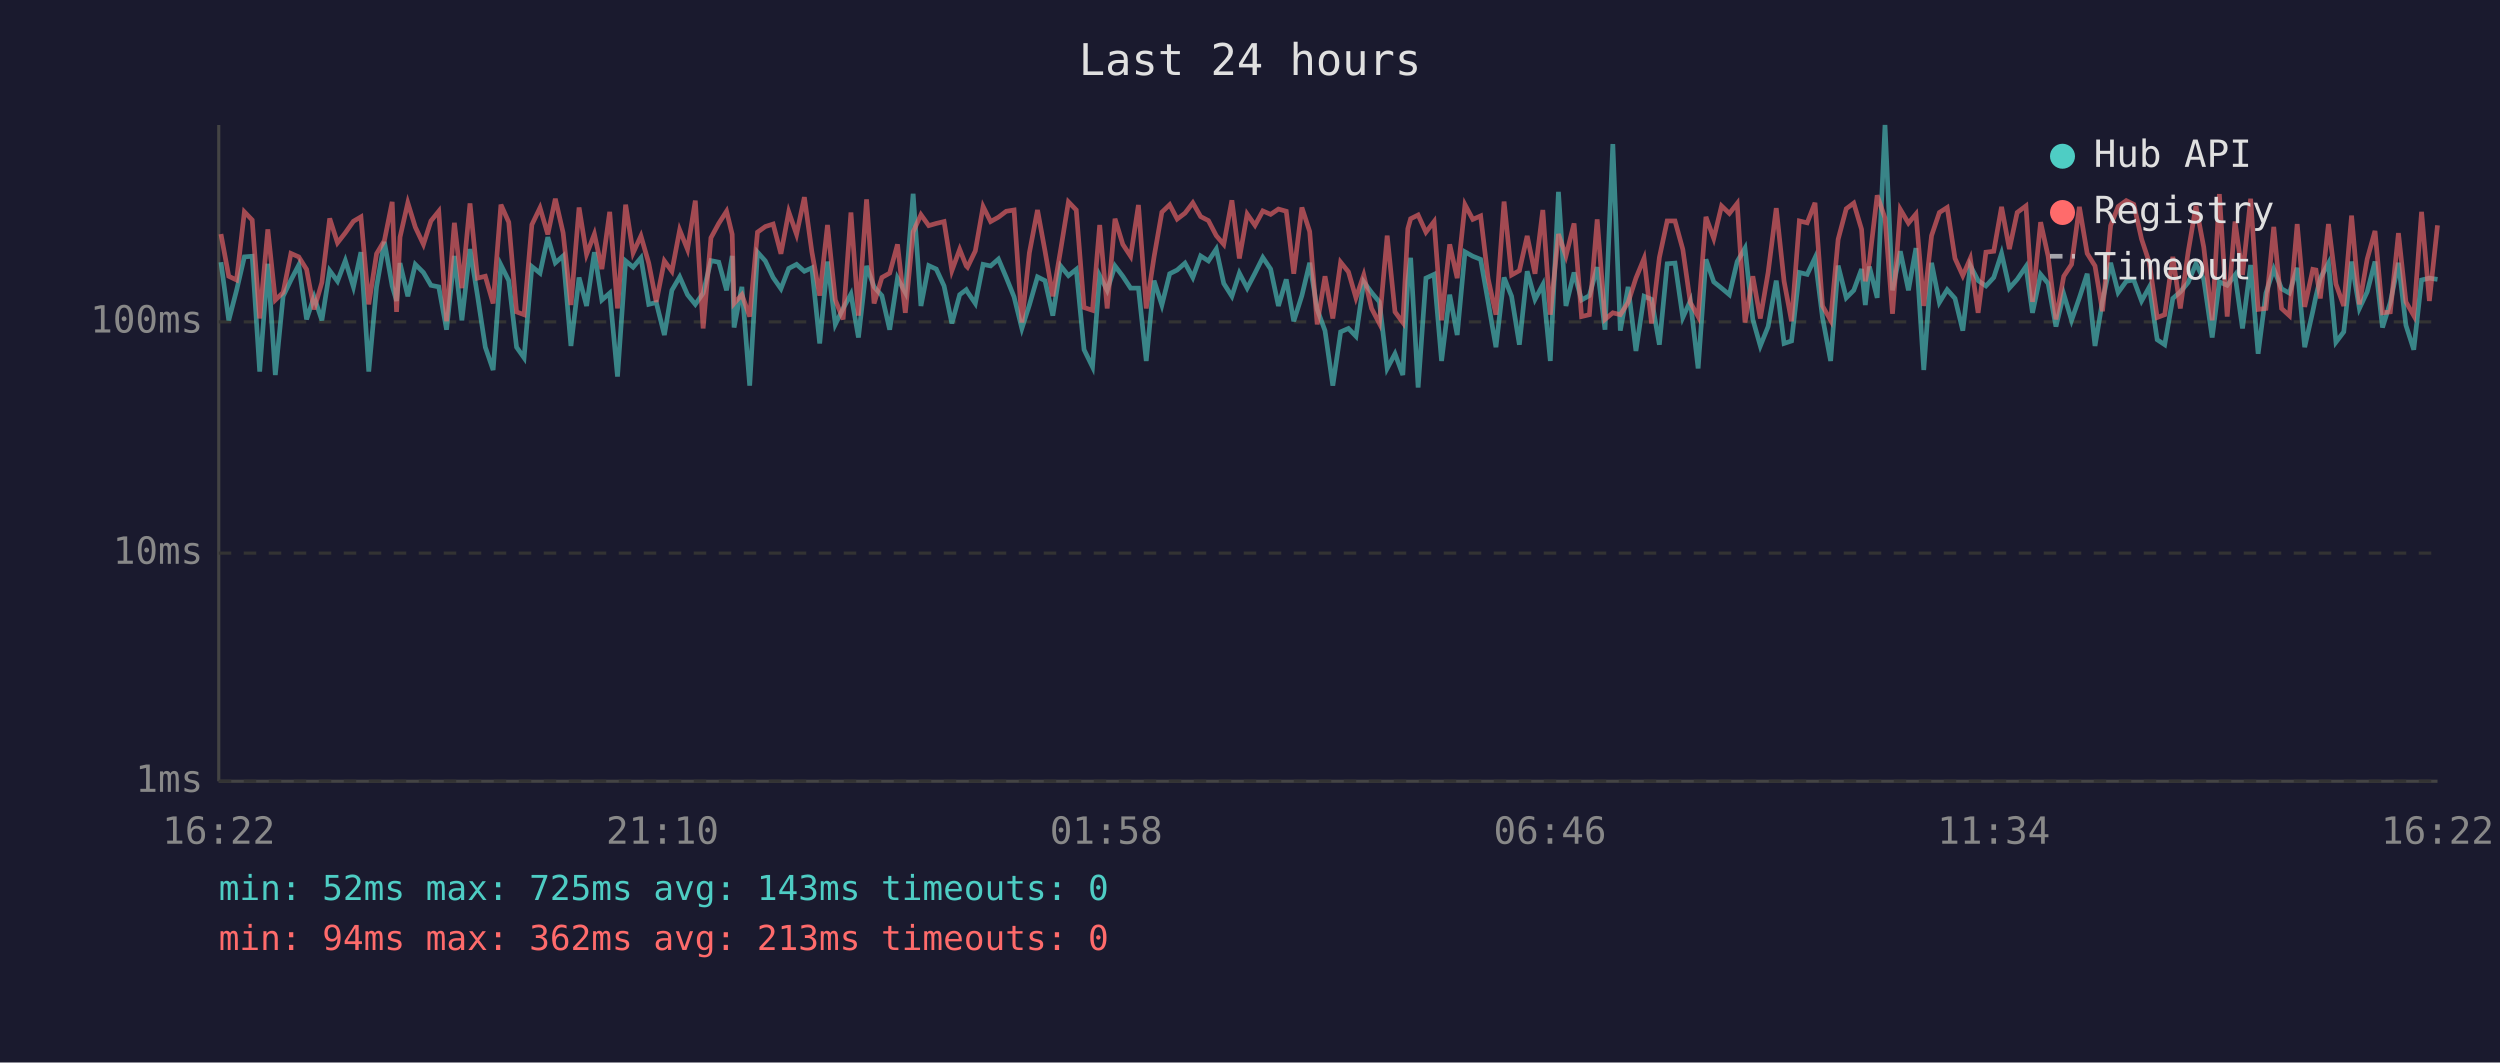
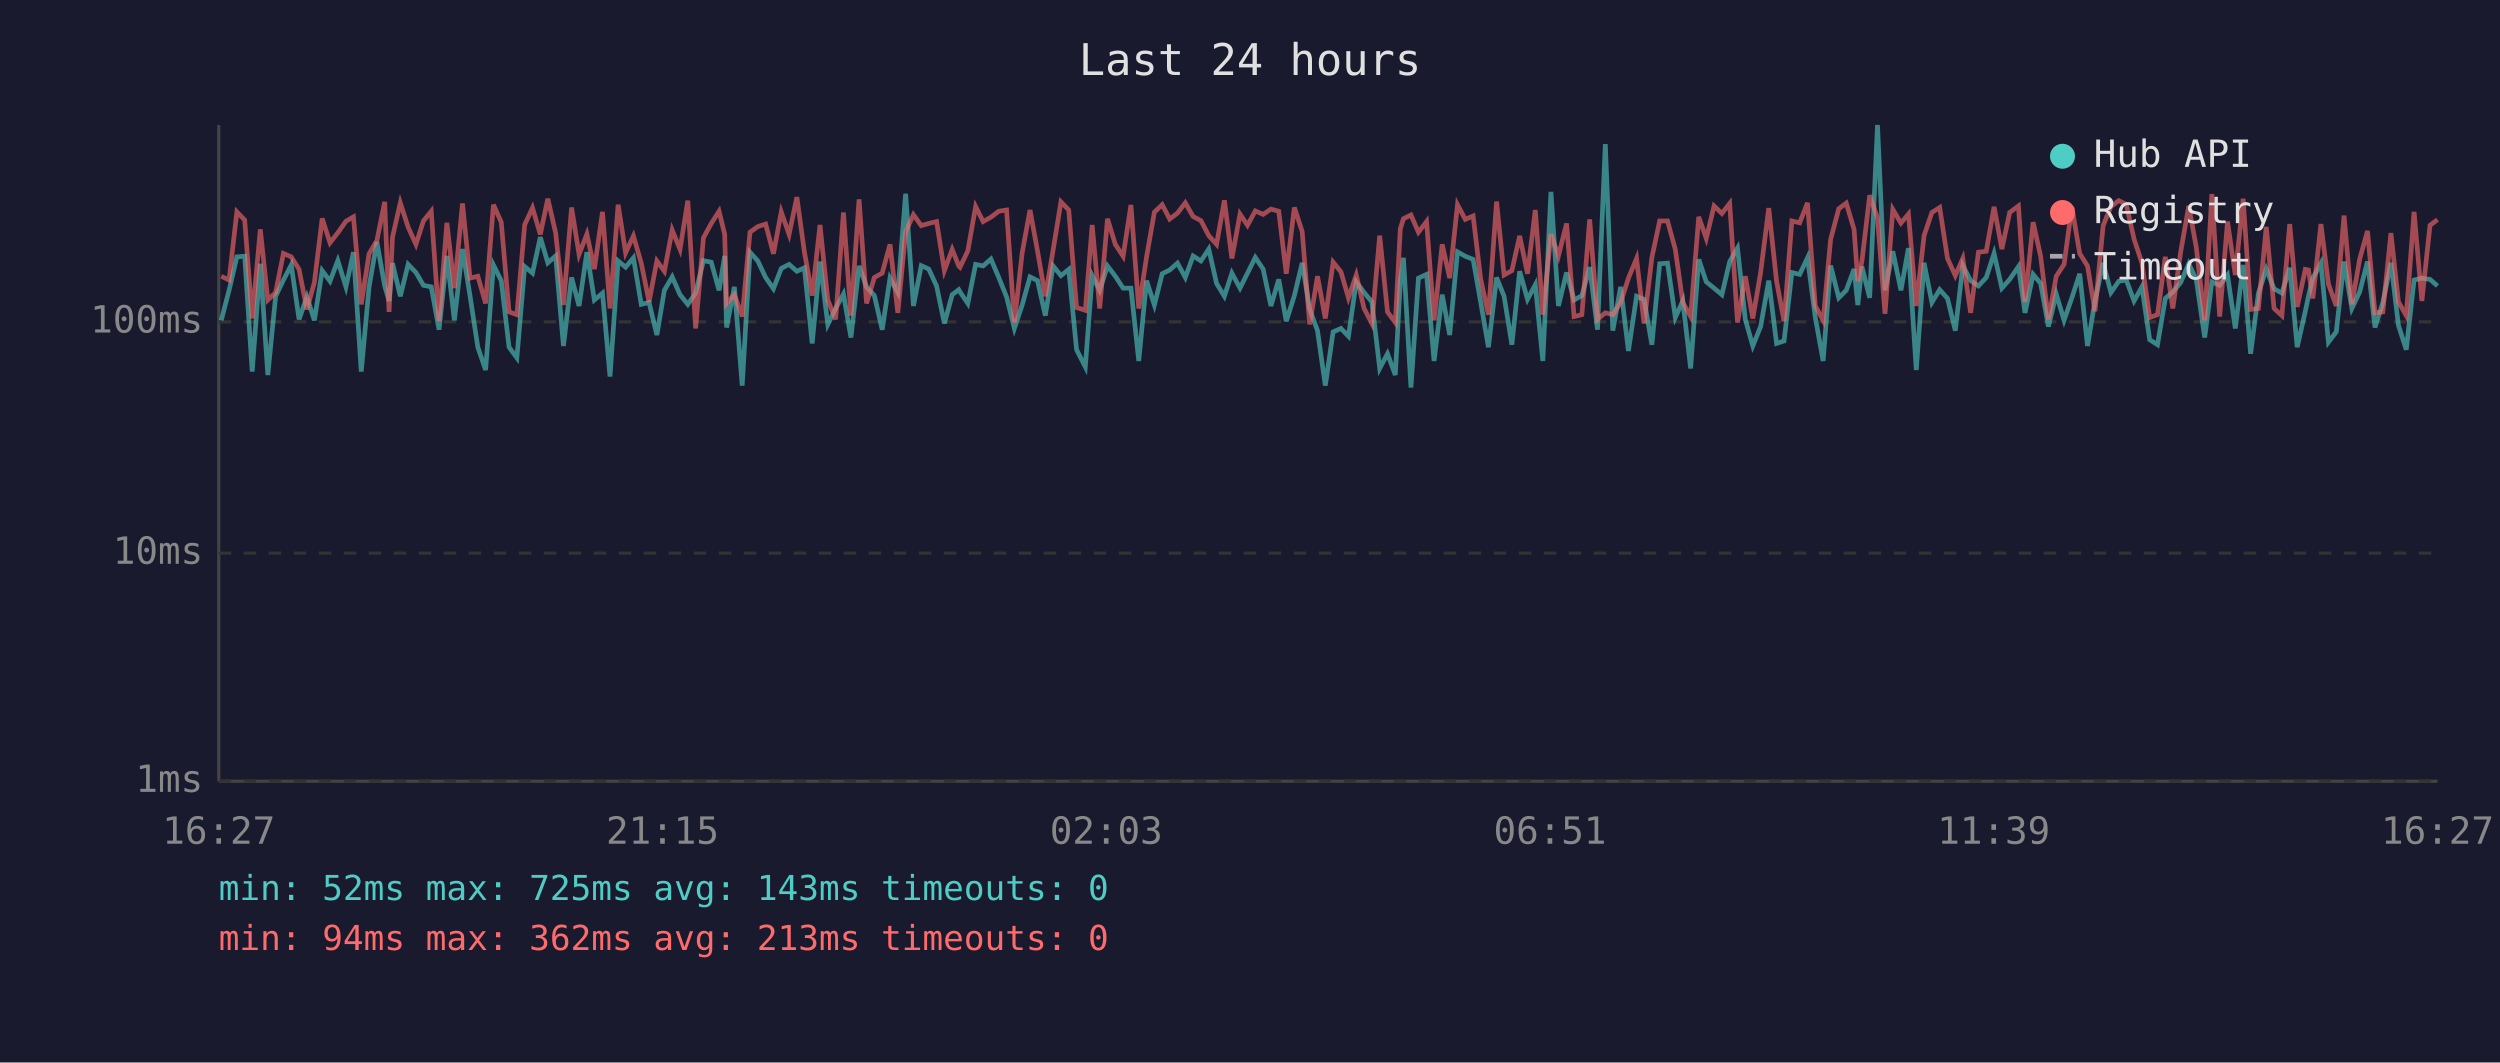
<svg xmlns="http://www.w3.org/2000/svg" viewBox="0 0 800 340" font-family="monospace" font-size="12">
  <rect width="800" height="340" fill="#1a1a2e" />
  <text x="400" y="24" fill="#e0e0e0" font-size="14" text-anchor="middle">Last 24 hours</text>
  <line x1="70" y1="40" x2="70" y2="250" stroke="#444" stroke-width="1" />
  <line x1="70" y1="250" x2="780" y2="250" stroke="#444" stroke-width="1" />
  <line x1="70" y1="250" x2="780" y2="250" stroke="#333" stroke-width="1" stroke-dasharray="4" />
  <text x="65" y="250" fill="#888" text-anchor="end" dominant-baseline="middle">1ms</text>
  <line x1="70" y1="177" x2="780" y2="177" stroke="#333" stroke-width="1" stroke-dasharray="4" />
  <text x="65" y="177" fill="#888" text-anchor="end" dominant-baseline="middle">10ms</text>
  <line x1="70" y1="103" x2="780" y2="103" stroke="#333" stroke-width="1" stroke-dasharray="4" />
  <text x="65" y="103" fill="#888" text-anchor="end" dominant-baseline="middle">100ms</text>
-   <text x="70" y="270" fill="#888" text-anchor="middle">16:22</text>
-   <text x="212" y="270" fill="#888" text-anchor="middle">21:10</text>
-   <text x="354" y="270" fill="#888" text-anchor="middle">01:58</text>
-   <text x="496" y="270" fill="#888" text-anchor="middle">06:46</text>
-   <text x="638" y="270" fill="#888" text-anchor="middle">11:34</text>
-   <text x="780" y="270" fill="#888" text-anchor="middle">16:22</text>
-   <polyline points="70.7,83.9 73.2,102.5 75.7,92.9 78.2,82.2 80.7,82.0 83.1,118.9 85.7,84.4 88.1,120.0 90.6,94.8 93.1,89.6 95.6,84.8 98.1,102.2 100.5,95.0 103.0,102.5 105.5,86.6 108.0,90.0 110.5,83.4 113.1,91.8 115.5,80.7 118.0,118.9 120.5,91.8 123.0,77.4 125.5,91.5 126.9,96.3 128.0,84.2 130.5,94.8 132.9,84.6 135.5,87.2 137.9,91.3 140.4,91.8 142.9,105.5 145.4,81.9 147.8,102.5 150.4,79.7 152.8,94.6 155.3,111.1 157.8,118.4 160.3,84.8 162.8,89.8 165.3,111.1 167.7,114.5 170.2,85.3 172.8,87.4 175.3,75.9 177.7,84.1 180.2,81.9 182.7,110.7 185.3,88.8 187.7,97.9 190.2,80.7 192.6,96.0 195.1,93.8 197.6,120.5 200.2,83.5 202.6,85.5 205.1,82.5 207.6,97.4 210.0,96.8 212.6,107.2 215.0,92.9 217.5,88.6 220.0,94.3 222.5,97.4 225.0,93.8 227.5,83.4 230.0,83.9 232.5,92.9 234.3,81.9 234.9,104.8 237.4,91.8 239.9,123.4 242.4,80.7 244.9,83.5 247.4,88.8 249.9,92.4 252.4,85.9 254.9,84.6 257.4,86.8 259.8,85.7 262.3,109.9 264.8,83.7 267.3,103.8 269.8,98.7 272.3,94.1 274.7,108.0 277.3,85.1 279.7,91.8 282.2,94.6 284.7,105.5 287.2,89.0 289.7,93.6 292.2,62.0 294.7,97.9 297.2,85.0 299.6,86.1 302.1,91.5 304.6,103.5 307.1,94.3 309.2,92.7 309.6,93.4 312.1,97.1 314.6,84.6 317.0,85.1 319.5,82.9 322.0,88.8 324.5,95.0 327.0,105.1 329.4,97.6 332.0,88.6 334.4,89.8 336.9,101.0 339.4,85.1 341.9,88.2 344.4,86.2 346.9,111.9 349.6,117.4 351.9,88.2 354.3,92.9 356.8,85.1 359.3,88.4 361.8,92.2 364.3,92.2 366.8,115.5 369.3,89.8 371.8,97.6 374.3,87.6 376.7,86.4 379.2,84.2 381.7,88.8 384.2,81.9 386.7,83.5 389.2,79.7 391.6,90.7 394.2,94.8 396.6,87.4 399.1,92.2 401.6,87.4 404.1,82.4 406.6,86.1 409.1,97.9 411.6,89.4 414.0,102.8 416.6,94.6 419.1,84.1 421.5,99.0 424.0,105.8 426.5,123.4 429.0,106.2 431.5,105.1 433.9,107.6 436.4,90.2 438.9,93.6 441.4,96.6 443.9,117.9 446.4,113.2 448.9,120.0 450.5,90.0 451.4,82.5 453.8,124.0 456.3,89.0 458.9,87.8 461.3,115.5 463.9,94.3 466.3,107.2 468.8,80.6 471.3,82.0 473.8,83.0 476.2,96.6 478.7,111.1 481.3,88.8 483.7,94.8 486.2,110.3 488.7,86.8 491.2,95.8 493.7,91.1 496.1,115.5 498.7,61.4 501.1,97.9 503.7,87.2 506.1,96.0 508.6,94.6 511.1,85.5 513.6,105.5 516.1,46.1 518.5,105.8 521.0,91.8 523.5,112.3 526.1,94.8 528.5,95.8 531.0,110.3 533.5,84.4 536.0,84.2 538.5,101.6 540.9,96.3 543.4,117.9 545.9,83.0 548.4,90.2 550.9,92.2 553.4,94.3 555.9,83.7 558.4,79.4 560.9,102.2 563.3,110.7 565.8,104.5 568.4,89.8 570.9,109.9 573.3,109.1 575.8,87.2 578.3,87.8 580.8,82.5 583.2,101.6 585.8,115.5 588.2,85.0 590.8,95.3 593.2,92.9 595.7,86.1 596.9,97.6 598.2,85.3 600.7,95.3 603.2,40.0 605.6,92.9 608.1,80.4 610.7,92.9 613.1,79.4 615.6,118.4 618.1,84.1 620.6,96.8 623.1,92.7 625.6,95.5 628.1,105.8 630.5,85.0 633.0,89.8 635.5,91.5 638.0,88.8 640.5,81.1 643.0,92.2 645.5,89.4 648.3,85.3 650.4,100.1 653.0,87.8 655.4,90.7 657.9,104.5 660.4,94.1 662.9,102.5 665.4,95.3 667.9,87.6 670.4,110.7 672.8,96.3 675.4,84.1 677.8,93.6 680.4,90.0 682.8,89.6 685.3,96.3 687.8,91.8 690.3,108.7 692.7,110.3 695.3,95.5 697.7,93.4 700.2,90.4 702.7,84.4 705.2,89.4 707.9,108.0 710.2,90.2 712.7,91.3 715.2,88.0 717.6,105.1 720.2,84.8 722.6,113.2 725.1,93.8 727.6,86.1 730.1,92.4 732.6,93.8 735.1,85.7 737.5,111.1 740.1,99.6 741.1,94.8 742.5,89.0 745.1,84.2 747.5,109.5 750.0,106.2 752.5,83.7 755.0,98.7 757.5,93.4 760.0,83.7 762.4,104.8 764.9,96.8 767.5,84.1 769.9,104.1 772.4,111.9 774.9,89.6 777.4,89.0 780.0,89.4" fill="none" stroke="#4ecdc4" stroke-width="1.5" opacity="0.6" />
-   <polyline points="70.7,74.9 73.2,88.4 75.7,89.6 78.2,67.8 80.7,70.4 83.1,101.9 85.7,73.4 88.1,96.0 90.6,93.6 93.1,81.1 95.6,82.2 98.1,86.2 100.5,99.0 103.0,90.4 105.5,69.9 108.0,77.7 110.5,74.5 113.1,70.8 115.5,69.4 118.0,97.4 120.5,81.2 123.0,77.0 125.5,64.6 126.9,99.8 128.0,75.9 130.5,64.9 132.9,72.7 135.5,78.2 137.9,70.7 140.4,67.6 142.9,102.8 145.4,71.3 147.8,92.2 150.4,65.1 152.8,89.0 155.3,88.4 157.8,97.1 160.3,65.5 162.8,71.1 165.3,99.8 167.7,100.7 170.2,71.9 172.8,66.5 175.3,75.0 177.7,63.6 180.2,74.5 182.7,97.6 185.3,66.4 187.7,81.4 190.2,74.9 192.6,86.1 195.1,67.8 197.6,98.7 200.2,65.5 202.6,80.9 205.1,75.5 207.6,84.2 210.0,96.6 212.6,83.5 215.0,86.8 217.5,73.6 220.0,79.8 222.5,64.2 225.0,105.1 227.5,76.1 230.0,71.5 232.5,67.6 234.3,75.0 234.9,97.1 237.4,94.3 239.9,101.3 242.4,74.3 244.9,72.5 247.4,71.7 249.9,81.2 252.4,67.8 254.9,75.0 257.4,63.1 259.8,80.6 262.3,94.6 264.8,72.0 267.3,96.0 269.8,102.2 272.3,68.0 274.7,101.0 277.3,63.8 279.7,97.1 282.2,88.8 284.7,87.4 287.2,78.2 289.7,100.1 292.2,74.2 294.7,68.7 297.2,72.2 299.6,71.5 302.1,70.9 304.6,86.6 307.1,79.8 309.2,85.1 309.6,85.5 312.1,80.3 314.6,66.1 317.0,70.9 319.5,69.5 322.0,67.6 324.5,67.2 327.0,103.2 329.4,80.9 332.0,67.2 334.4,80.3 336.9,94.8 339.4,80.0 341.9,64.6 344.4,67.2 346.9,98.4 349.6,99.3 351.9,72.0 354.3,98.7 356.8,70.0 359.3,78.2 361.8,82.0 364.3,65.6 366.8,98.7 369.3,82.2 371.8,67.9 374.3,65.5 376.7,70.1 379.2,68.2 381.7,64.9 384.2,69.3 386.7,70.6 389.2,75.4 391.6,78.2 394.2,64.1 396.6,82.7 399.1,68.5 401.6,72.1 404.1,67.5 406.6,68.6 409.1,66.9 411.6,67.6 414.0,87.6 416.6,66.4 419.1,74.1 421.5,103.8 424.0,88.4 426.5,101.9 429.0,83.9 431.5,87.0 433.9,95.3 436.4,88.0 438.9,98.7 441.4,103.5 443.9,75.4 446.4,99.8 448.9,103.2 450.5,73.2 451.4,70.0 453.8,68.8 456.3,74.3 458.9,70.9 461.3,102.5 463.9,78.2 466.3,89.0 468.8,65.5 471.3,70.2 473.8,69.1 476.2,89.2 478.7,100.7 481.3,64.5 483.7,88.0 486.2,86.6 488.7,75.5 491.2,87.6 493.7,67.2 496.1,100.7 498.7,74.9 501.1,81.9 503.7,71.5 506.1,101.3 508.6,100.7 511.1,70.2 513.6,102.2 516.1,100.1 518.5,100.7 521.0,96.8 523.5,89.0 526.1,82.7 528.5,103.5 531.0,82.4 533.5,70.7 536.0,70.7 538.5,79.8 540.9,96.8 543.4,101.3 545.9,69.4 548.4,76.3 550.9,65.9 553.4,68.3 555.9,65.1 558.4,103.2 560.9,88.4 563.3,101.9 565.8,87.2 568.4,66.6 570.9,90.0 573.3,102.8 575.8,70.7 578.3,71.3 580.8,64.9 583.2,97.9 585.8,102.5 588.2,76.6 590.8,66.8 593.2,65.0 595.7,73.4 596.9,90.0 598.2,83.7 600.7,62.5 603.2,69.8 605.6,100.4 608.1,67.0 610.7,71.4 613.1,68.5 615.6,97.9 618.1,75.4 620.6,68.0 623.1,66.4 625.6,82.7 628.1,88.2 630.5,82.7 633.0,100.1 635.5,80.7 638.0,80.4 640.5,66.2 643.0,79.7 645.5,68.0 648.3,65.9 650.4,96.6 653.0,71.1 655.4,82.0 657.9,102.2 660.4,88.4 662.9,84.6 665.4,66.2 667.9,81.1 670.4,85.1 672.8,99.6 675.4,72.2 677.8,66.1 680.4,64.2 682.8,65.4 685.3,76.5 687.8,84.1 690.3,101.6 692.7,100.7 695.3,82.2 697.7,98.7 700.2,80.7 702.7,65.9 705.2,79.1 707.9,102.5 710.2,62.1 712.7,101.3 715.2,70.9 717.6,88.0 720.2,63.6 722.6,99.0 725.1,98.7 727.6,72.6 730.1,98.7 732.6,101.0 735.1,71.7 737.5,98.2 740.1,86.2 741.1,86.4 742.5,95.5 745.1,71.7 747.5,90.9 750.0,97.9 752.5,69.0 755.0,97.4 757.5,82.9 760.0,73.9 762.4,100.1 764.9,99.8 767.5,74.6 769.9,96.6 772.4,101.0 774.9,67.8 777.4,96.3 780.0,72.1" fill="none" stroke="#ff6b6b" stroke-width="1.5" opacity="0.6" />
+   <text x="70" y="270" fill="#888" text-anchor="middle">16:27</text>
+   <text x="212" y="270" fill="#888" text-anchor="middle">21:15</text>
+   <text x="354" y="270" fill="#888" text-anchor="middle">02:03</text>
+   <text x="496" y="270" fill="#888" text-anchor="middle">06:51</text>
+   <text x="638" y="270" fill="#888" text-anchor="middle">11:39</text>
+   <text x="780" y="270" fill="#888" text-anchor="middle">16:27</text>
+   <polyline points="70.8,102.5 73.3,92.9 75.8,82.2 78.3,82.0 80.7,118.9 83.3,84.4 85.7,120.0 88.2,94.8 90.7,89.6 93.2,84.8 95.7,102.2 98.2,95.0 100.6,102.5 103.1,86.6 105.6,90.0 108.1,83.4 110.7,91.8 113.1,80.7 115.6,118.9 118.1,91.8 120.6,77.4 123.1,91.5 124.5,96.3 125.6,84.2 128.1,94.8 130.6,84.6 133.1,87.2 135.5,91.3 138.0,91.8 140.5,105.5 143.0,81.9 145.4,102.5 148.0,79.7 150.4,94.6 152.9,111.1 155.4,118.4 157.9,84.8 160.4,89.8 162.9,111.1 165.4,114.5 167.9,85.3 170.4,87.4 172.9,75.9 175.3,84.1 177.8,81.9 180.3,110.7 182.9,88.8 185.3,97.9 187.8,80.7 190.2,96.0 192.8,93.8 195.2,120.5 197.8,83.5 200.2,85.5 202.7,82.5 205.2,97.4 207.7,96.8 210.2,107.2 212.6,92.9 215.1,88.6 217.6,94.3 220.1,97.4 222.6,93.8 225.1,83.4 227.6,83.9 230.1,92.9 231.9,81.9 232.5,104.8 235.0,91.8 237.5,123.4 240.0,80.7 242.5,83.5 245.0,88.8 247.5,92.4 250.0,85.9 252.5,84.6 255.0,86.8 257.4,85.7 259.9,109.9 262.4,83.7 264.9,103.8 267.4,98.7 269.9,94.1 272.3,108.0 274.9,85.1 277.3,91.8 279.8,94.6 282.3,105.5 284.8,89.0 287.3,93.6 289.8,62.0 292.3,97.9 294.8,85.0 297.2,86.1 299.7,91.5 302.2,103.5 304.7,94.3 306.8,92.7 307.2,93.4 309.7,97.1 312.2,84.6 314.6,85.1 317.1,82.9 319.6,88.8 322.1,95.0 324.6,105.1 327.1,97.6 329.6,88.6 332.0,89.8 334.5,101.0 337.0,85.1 339.5,88.2 342.0,86.2 344.5,111.9 347.3,117.4 349.5,88.2 351.9,92.9 354.4,85.1 356.9,88.4 359.4,92.2 361.9,92.2 364.4,115.5 366.9,89.8 369.4,97.6 371.9,87.6 374.3,86.4 376.8,84.2 379.3,88.8 381.8,81.9 384.3,83.5 386.8,79.7 389.3,90.7 391.8,94.8 394.2,87.4 396.8,92.2 399.2,87.4 401.7,82.4 404.2,86.1 406.7,97.9 409.2,89.4 411.6,102.8 414.2,94.6 416.7,84.1 419.1,99.0 421.6,105.8 424.1,123.4 426.6,106.2 429.1,105.1 431.5,107.6 434.0,90.2 436.5,93.6 439.0,96.6 441.5,117.9 444.0,113.2 446.5,120.0 448.1,90.0 449.1,82.5 451.5,124.0 453.9,89.0 456.5,87.8 458.9,115.5 461.5,94.3 463.9,107.2 466.4,80.6 468.9,82.0 471.4,83.0 473.8,96.6 476.3,111.1 478.9,88.8 481.3,94.8 483.8,110.3 486.3,86.8 488.8,95.8 491.3,91.1 493.7,115.5 496.3,61.4 498.7,97.9 501.3,87.2 503.7,96.0 506.2,94.6 508.7,85.5 511.2,105.5 513.7,46.1 516.1,105.8 518.6,91.8 521.1,112.3 523.7,94.8 526.1,95.8 528.6,110.3 531.1,84.4 533.6,84.2 536.1,101.6 538.5,96.3 541.0,117.9 543.6,83.0 546.0,90.2 548.5,92.2 551.0,94.3 553.5,83.7 556.0,79.4 558.5,102.2 560.9,110.7 563.4,104.5 566.0,89.8 568.5,109.9 570.9,109.1 573.4,87.2 575.9,87.8 578.4,82.5 580.9,101.6 583.4,115.5 585.8,85.0 588.4,95.3 590.8,92.9 593.3,86.1 594.5,97.6 595.8,85.3 598.3,95.3 600.8,40.0 603.2,92.9 605.7,80.4 608.3,92.9 610.7,79.4 613.2,118.4 615.7,84.1 618.2,96.8 620.7,92.7 623.2,95.5 625.7,105.8 628.1,85.0 630.6,89.8 633.1,91.5 635.6,88.8 638.1,81.1 640.6,92.2 643.1,89.4 645.9,85.3 648.0,100.1 650.6,87.8 653.0,90.7 655.5,104.5 658.0,94.1 660.5,102.5 663.0,95.3 665.5,87.6 668.0,110.7 670.4,96.3 673.0,84.1 675.5,93.6 678.0,90.0 680.4,89.6 682.9,96.3 685.4,91.8 687.9,108.7 690.4,110.3 692.9,95.5 695.3,93.4 697.8,90.4 700.4,84.4 702.8,89.4 705.5,108.0 707.8,90.2 710.3,91.3 712.8,88.0 715.3,105.1 717.8,84.8 720.2,113.2 722.7,93.8 725.2,86.1 727.7,92.4 730.2,93.8 732.7,85.7 735.1,111.1 737.7,99.6 738.7,94.8 740.1,89.0 742.7,84.2 745.1,109.5 747.6,106.2 750.1,83.7 752.6,98.7 755.1,93.4 757.6,83.7 760.0,104.8 762.5,96.8 765.1,84.1 767.5,104.1 770.0,111.9 772.5,89.6 775.0,89.0 777.6,89.4 780.0,91.5" fill="none" stroke="#4ecdc4" stroke-width="1.5" opacity="0.6" />
+   <polyline points="70.8,88.4 73.3,89.6 75.8,67.8 78.3,70.4 80.7,101.9 83.3,73.4 85.7,96.0 88.2,93.6 90.7,81.1 93.2,82.2 95.7,86.2 98.2,99.0 100.6,90.4 103.1,69.9 105.6,77.7 108.1,74.5 110.7,70.8 113.1,69.4 115.6,97.4 118.1,81.2 120.6,77.0 123.1,64.6 124.5,99.8 125.6,75.9 128.1,64.9 130.6,72.7 133.1,78.2 135.5,70.7 138.0,67.6 140.5,102.8 143.0,71.3 145.4,92.2 148.0,65.1 150.4,89.0 152.9,88.4 155.4,97.1 157.9,65.5 160.4,71.1 162.9,99.8 165.4,100.7 167.9,71.9 170.4,66.5 172.9,75.0 175.3,63.6 177.8,74.5 180.3,97.6 182.9,66.4 185.3,81.4 187.8,74.9 190.2,86.1 192.8,67.8 195.2,98.7 197.8,65.5 200.2,80.9 202.7,75.5 205.2,84.2 207.7,96.6 210.2,83.5 212.6,86.8 215.1,73.6 217.6,79.8 220.1,64.2 222.6,105.1 225.1,76.1 227.6,71.5 230.1,67.6 231.9,75.0 232.5,97.1 235.0,94.3 237.5,101.3 240.0,74.3 242.5,72.5 245.0,71.7 247.5,81.2 250.0,67.8 252.5,75.0 255.0,63.1 257.4,80.6 259.9,94.6 262.4,72.0 264.9,96.0 267.4,102.2 269.9,68.0 272.3,101.0 274.9,63.8 277.3,97.1 279.8,88.8 282.3,87.4 284.8,78.2 287.3,100.1 289.8,74.2 292.3,68.7 294.8,72.2 297.2,71.5 299.7,70.9 302.2,86.6 304.7,79.8 306.8,85.1 307.2,85.5 309.7,80.3 312.2,66.1 314.6,70.9 317.1,69.5 319.6,67.6 322.1,67.2 324.6,103.2 327.1,80.9 329.6,67.2 332.0,80.3 334.5,94.8 337.0,80.0 339.5,64.6 342.0,67.2 344.5,98.4 347.3,99.3 349.5,72.0 351.9,98.7 354.4,70.0 356.9,78.2 359.4,82.0 361.9,65.6 364.4,98.7 366.9,82.2 369.4,67.9 371.9,65.5 374.3,70.1 376.8,68.2 379.3,64.9 381.8,69.3 384.3,70.6 386.8,75.4 389.3,78.2 391.8,64.1 394.2,82.7 396.8,68.5 399.2,72.1 401.7,67.5 404.2,68.6 406.7,66.9 409.2,67.6 411.6,87.6 414.2,66.4 416.7,74.1 419.1,103.8 421.6,88.4 424.1,101.9 426.6,83.9 429.1,87.0 431.5,95.3 434.0,88.0 436.5,98.7 439.0,103.5 441.5,75.4 444.0,99.8 446.5,103.2 448.1,73.2 449.1,70.0 451.5,68.8 453.9,74.3 456.5,70.9 458.9,102.5 461.5,78.2 463.9,89.0 466.4,65.5 468.9,70.2 471.4,69.1 473.8,89.2 476.3,100.7 478.9,64.5 481.3,88.0 483.8,86.6 486.3,75.5 488.8,87.6 491.3,67.2 493.7,100.7 496.3,74.9 498.7,81.9 501.3,71.5 503.7,101.3 506.2,100.7 508.7,70.2 511.2,102.2 513.7,100.1 516.1,100.7 518.6,96.8 521.1,89.0 523.7,82.7 526.1,103.5 528.6,82.4 531.1,70.7 533.6,70.7 536.1,79.8 538.5,96.8 541.0,101.3 543.6,69.4 546.0,76.3 548.5,65.9 551.0,68.3 553.5,65.1 556.0,103.2 558.5,88.4 560.9,101.9 563.4,87.2 566.0,66.6 568.5,90.0 570.9,102.8 573.4,70.7 575.9,71.3 578.4,64.9 580.9,97.9 583.4,102.5 585.8,76.6 588.4,66.8 590.8,65.0 593.3,73.4 594.5,90.0 595.8,83.7 598.3,62.5 600.8,69.8 603.2,100.4 605.7,67.0 608.3,71.4 610.7,68.5 613.2,97.9 615.7,75.4 618.2,68.0 620.7,66.4 623.2,82.7 625.7,88.2 628.1,82.7 630.6,100.1 633.1,80.7 635.6,80.4 638.1,66.2 640.6,79.7 643.1,68.0 645.9,65.9 648.0,96.6 650.6,71.1 653.0,82.0 655.5,102.2 658.0,88.4 660.5,84.6 663.0,66.2 665.5,81.1 668.0,85.1 670.4,99.6 673.0,72.2 675.5,66.1 678.0,64.2 680.4,65.4 682.9,76.5 685.4,84.1 687.9,101.6 690.4,100.7 692.9,82.2 695.3,98.7 697.8,80.7 700.4,65.9 702.8,79.1 705.5,102.5 707.8,62.1 710.3,101.3 712.8,70.9 715.3,88.0 717.8,63.6 720.2,99.0 722.7,98.7 725.2,72.6 727.7,98.7 730.2,101.0 732.7,71.7 735.1,98.2 737.7,86.2 738.7,86.4 740.1,95.5 742.7,71.7 745.1,90.9 747.6,97.9 750.1,69.0 752.6,97.4 755.1,82.9 757.6,73.9 760.0,100.1 762.5,99.8 765.1,74.6 767.5,96.6 770.0,101.0 772.5,67.8 775.0,96.3 777.6,72.1 780.0,70.3" fill="none" stroke="#ff6b6b" stroke-width="1.5" opacity="0.6" />
  <circle cx="660" cy="50" r="4" fill="#4ecdc4" />
  <text x="670" y="50" fill="#e0e0e0" dominant-baseline="middle">Hub API</text>
  <circle cx="660" cy="68" r="4" fill="#ff6b6b" />
  <text x="670" y="68" fill="#e0e0e0" dominant-baseline="middle">Registry</text>
  <line x1="656" y1="82" x2="664" y2="82" stroke="#e0e0e0" stroke-width="1.5" stroke-dasharray="4,3" opacity="0.7" />
  <text x="670" y="86" fill="#e0e0e0" dominant-baseline="middle">Timeout</text>
  <text x="70" y="288" fill="#4ecdc4" font-size="11">min: 52ms  max: 725ms  avg: 143ms  timeouts: 0</text>
  <text x="70" y="304" fill="#ff6b6b" font-size="11">min: 94ms  max: 362ms  avg: 213ms  timeouts: 0</text>
</svg>
